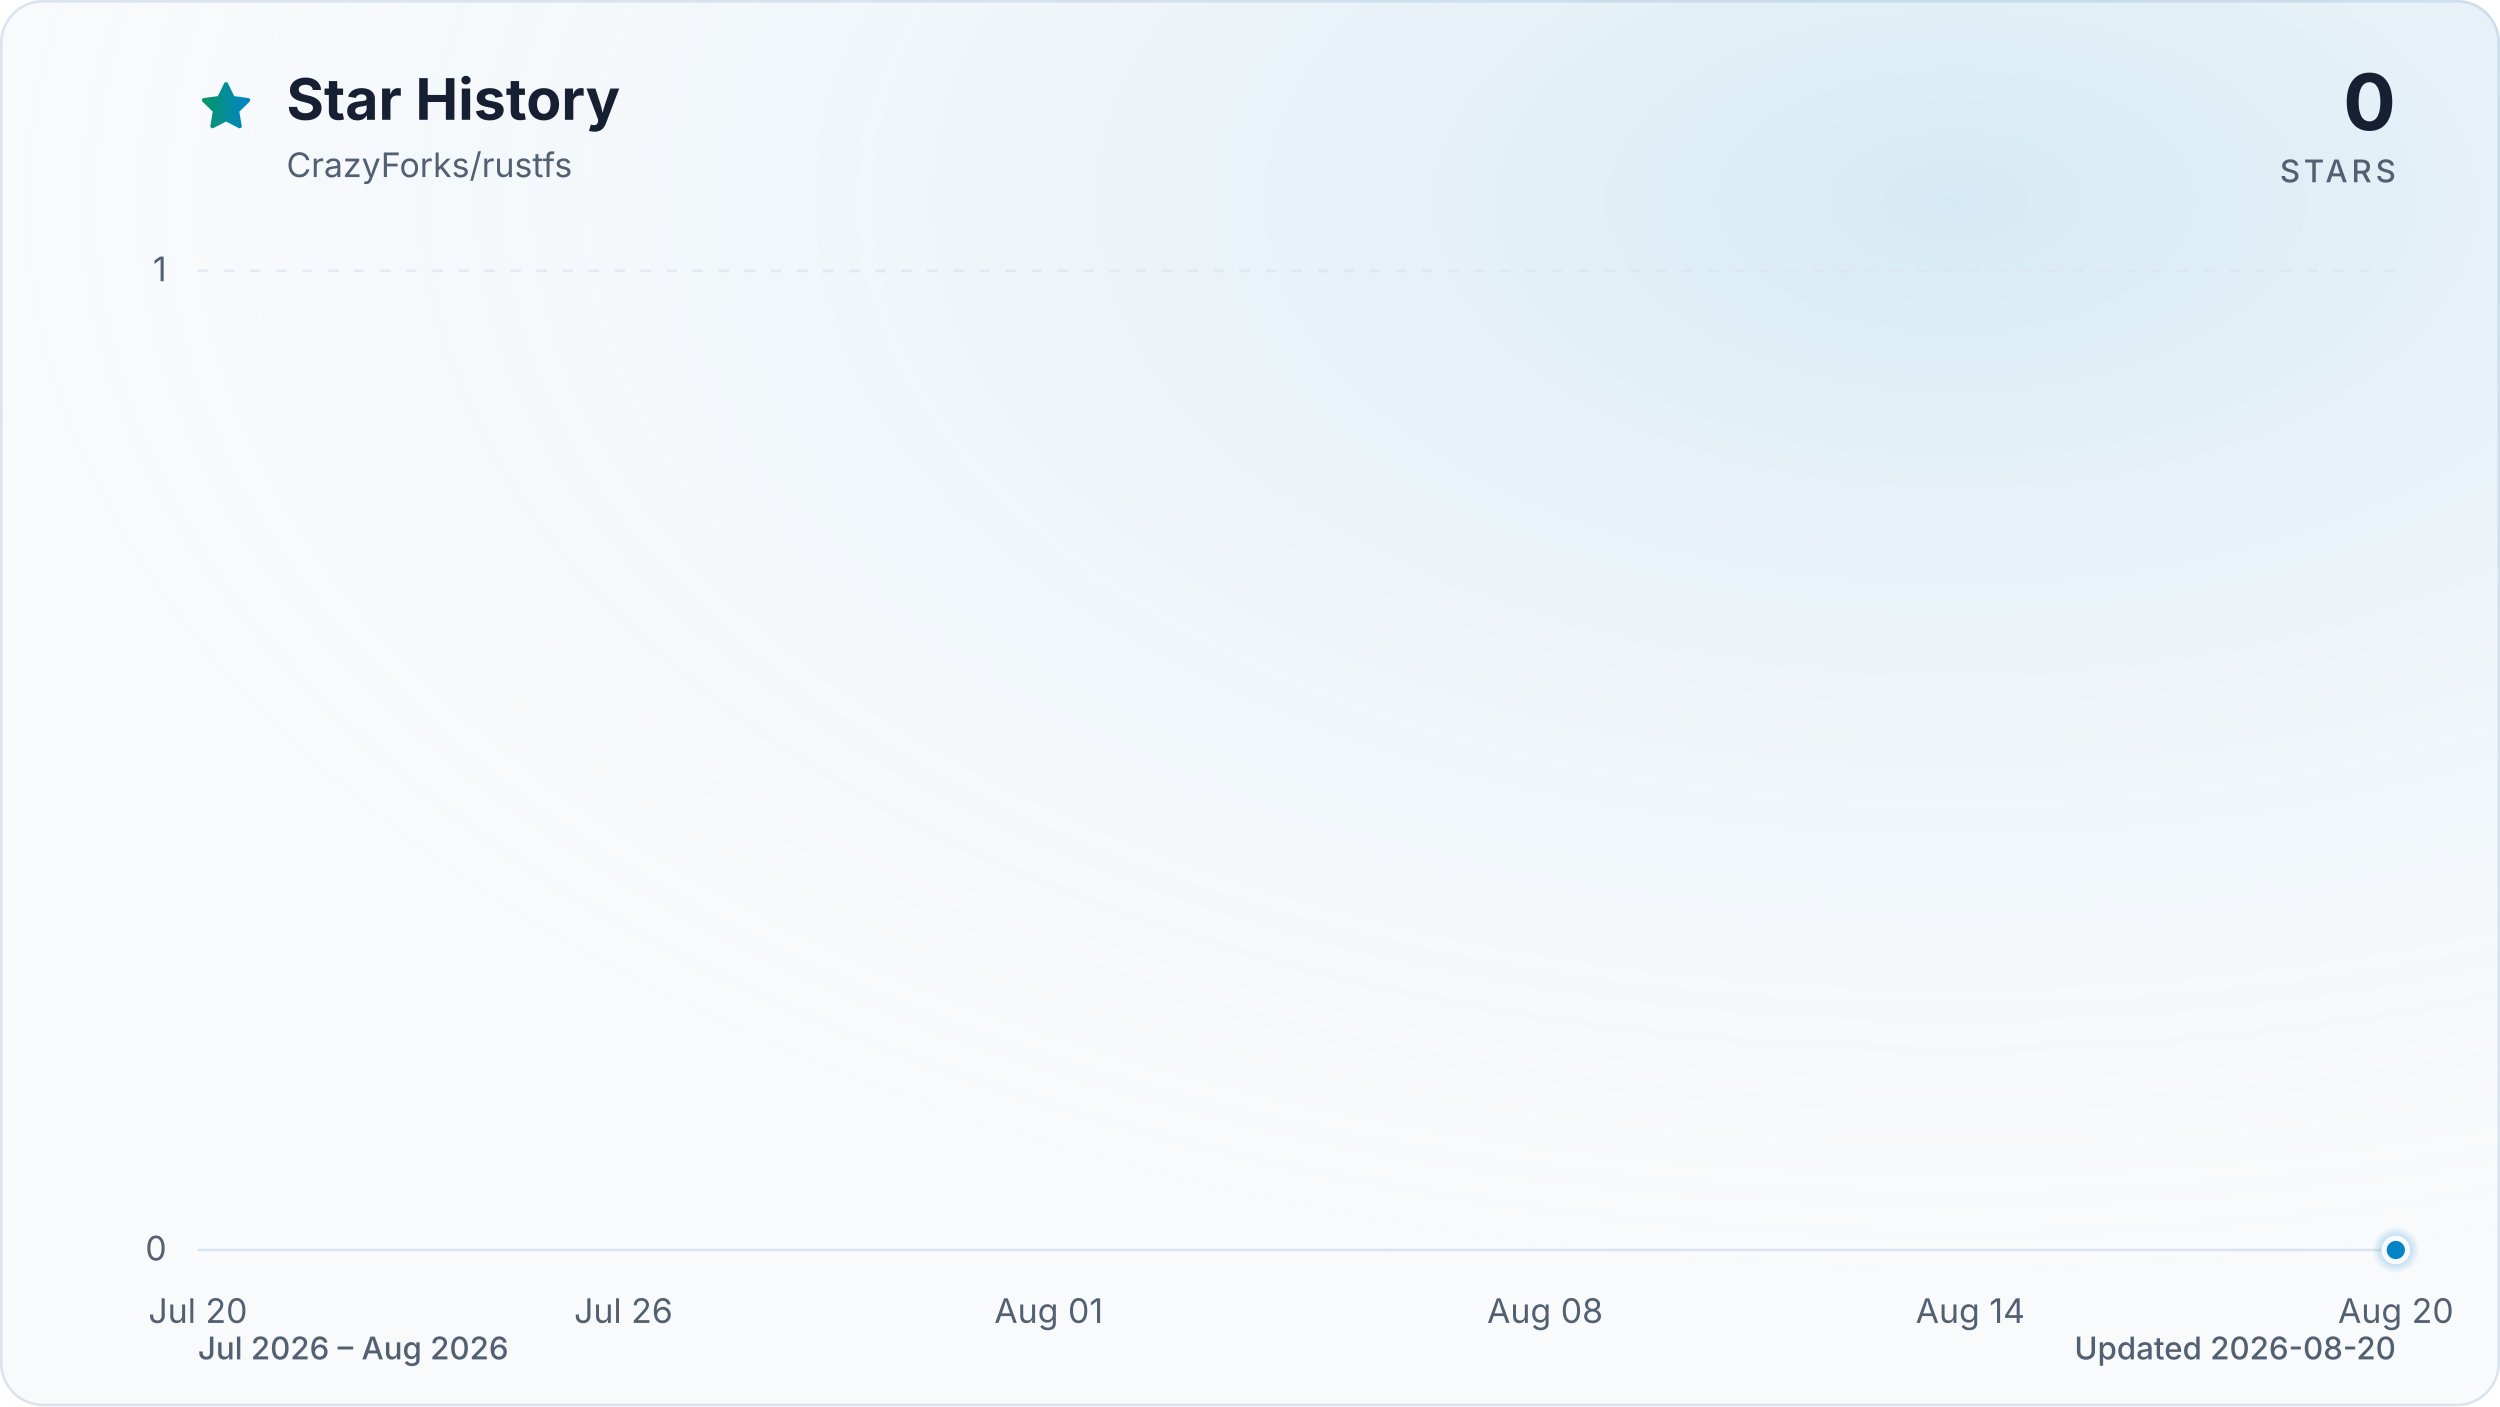
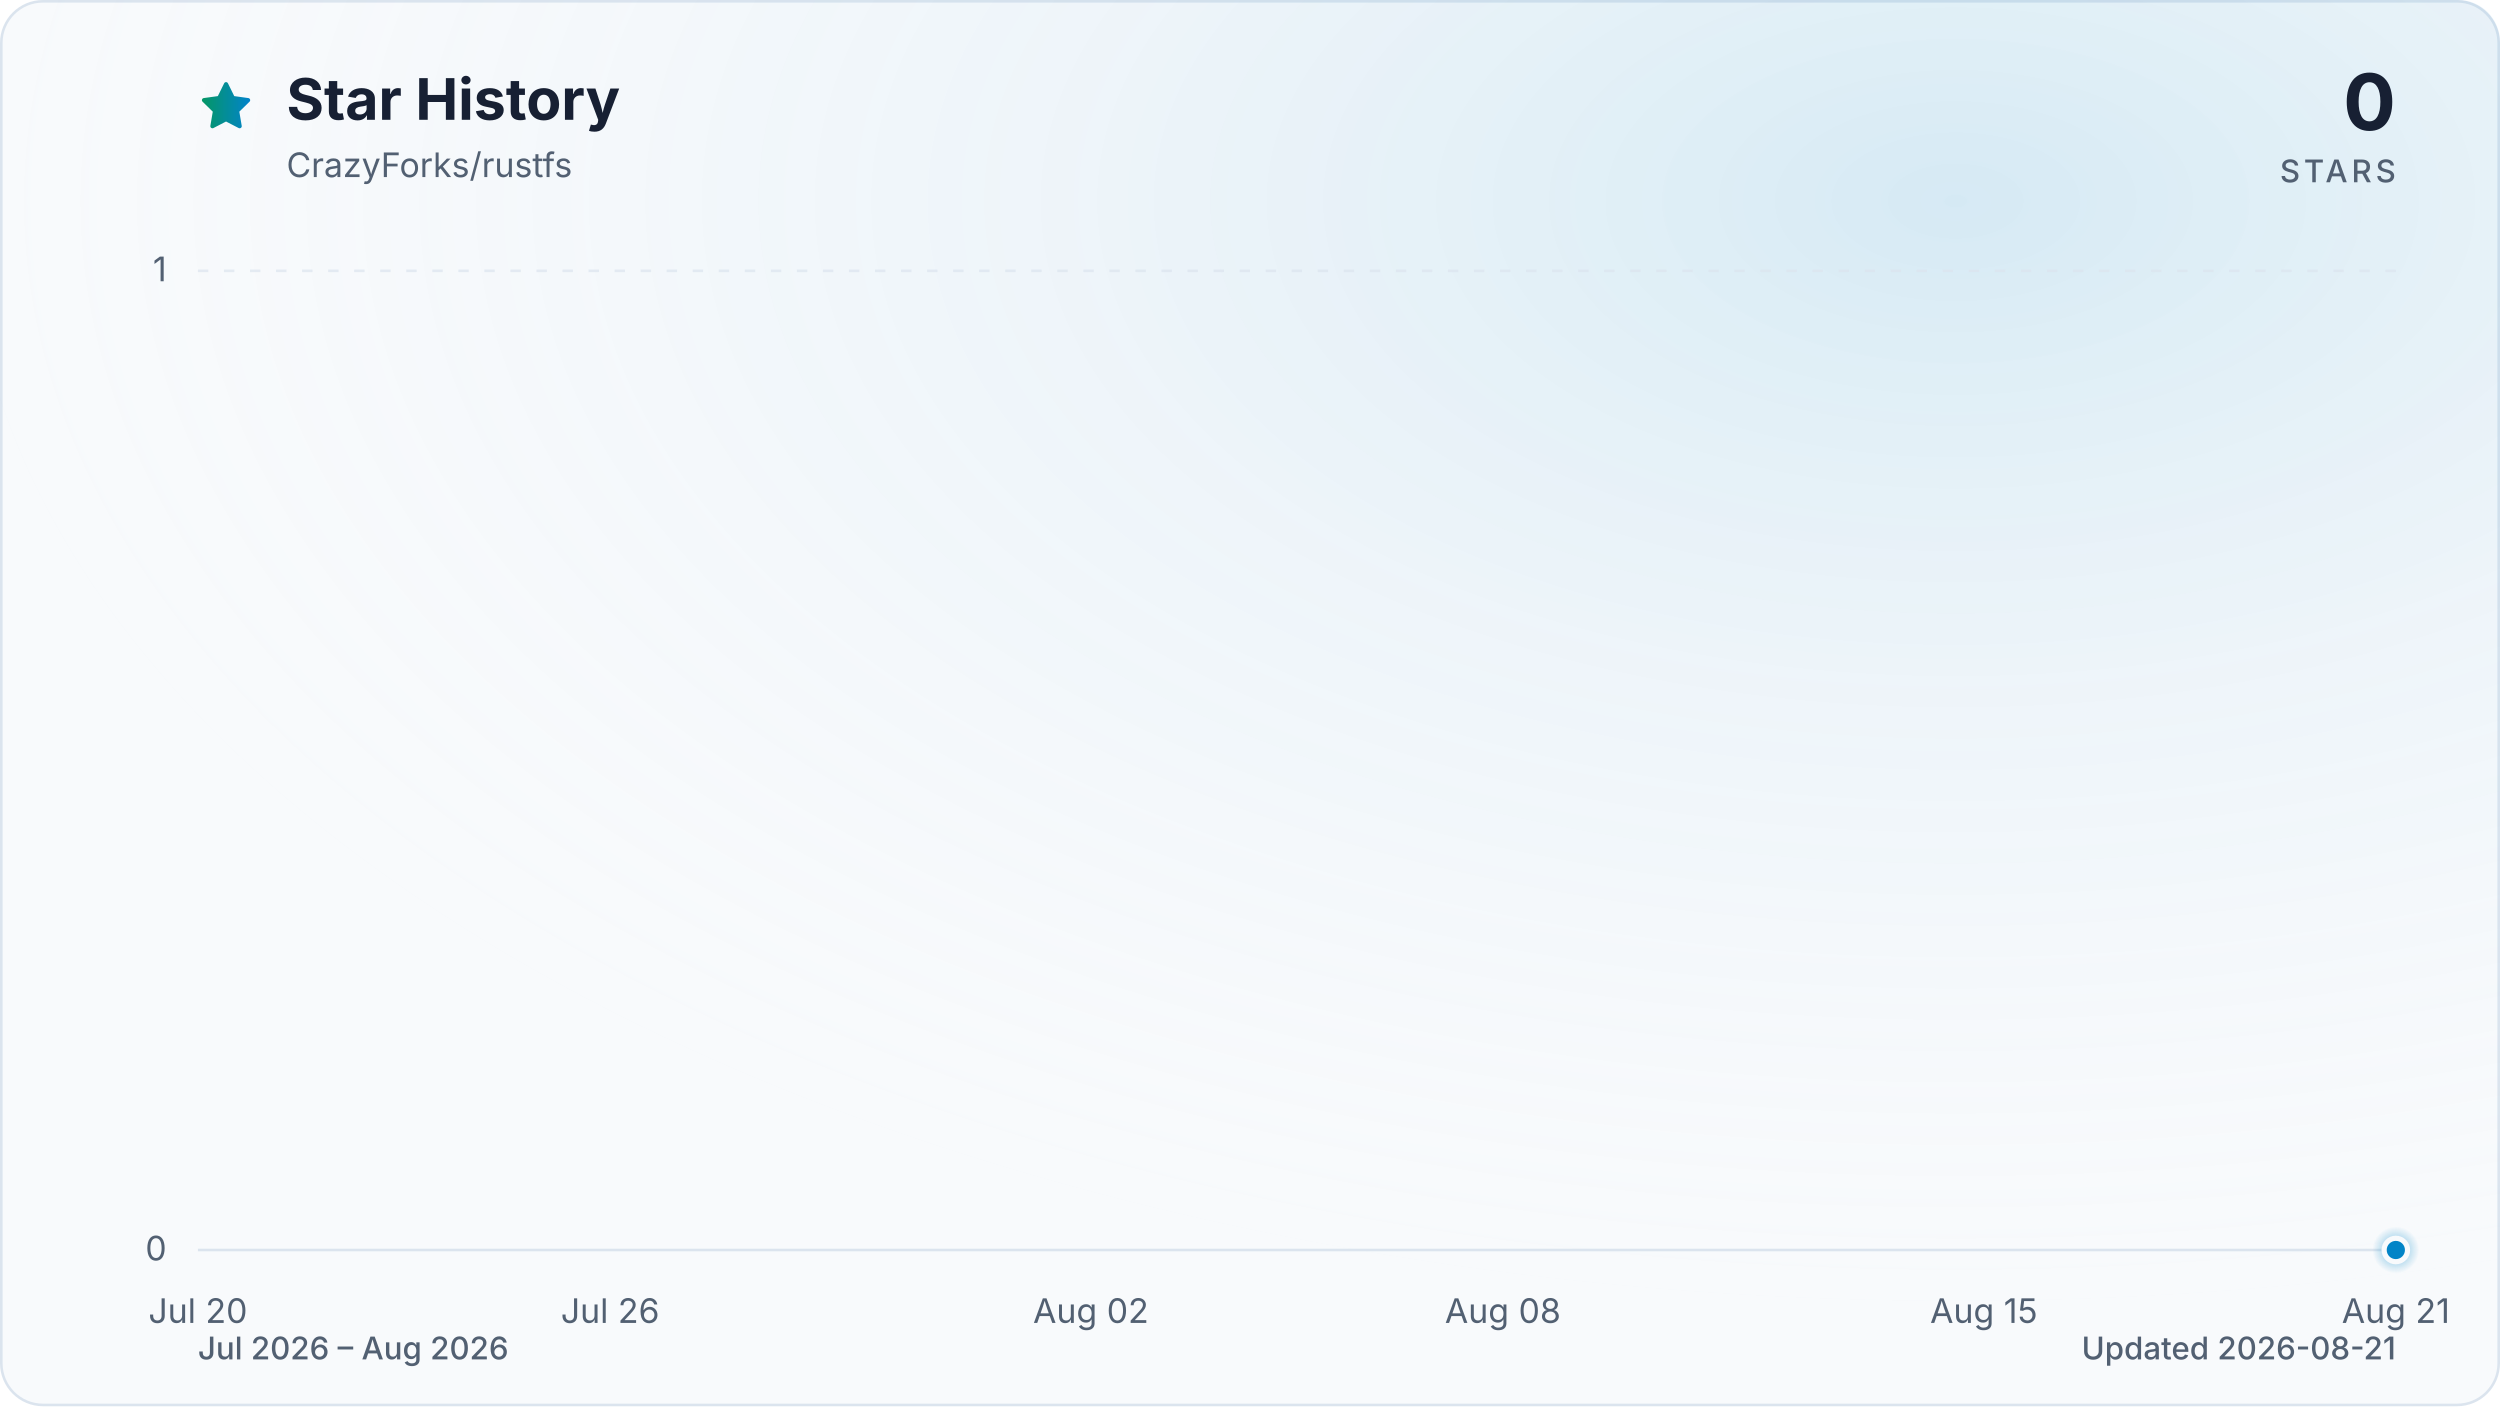
<svg xmlns="http://www.w3.org/2000/svg" viewBox="0 0 960 540" role="img" aria-labelledby="title description" data-style="gradient" data-variant="glow" data-animated="true">
  <defs>
    <linearGradient id="trend" x1="0" y1="0" x2="1" y2="0">
      <stop offset="0%" stop-color="#059669" />
      <stop offset="100%" stop-color="#0284c7" />
    </linearGradient>
    <linearGradient id="area" x1="0" y1="0" x2="0" y2="1">
      <stop offset="0%" stop-color="#059669" stop-opacity="0.30" />
      <stop offset="55%" stop-color="#0284c7" stop-opacity="0.10" />
      <stop offset="100%" stop-color="#0284c7" stop-opacity="0.01" />
    </linearGradient>
    <radialGradient id="marker-halo" cx="50%" cy="50%" r="50%">
      <stop offset="0%" stop-color="#0284c7" stop-opacity="0.55" />
      <stop offset="100%" stop-color="#0284c7" stop-opacity="0" />
    </radialGradient>
    <radialGradient id="surface-glow" cx="78%" cy="14%" r="80%">
      <stop offset="0%" stop-color="#0284c7" stop-opacity="0.14" />
      <stop offset="100%" stop-color="#f8fafc" stop-opacity="0" />
    </radialGradient>
    <filter id="trend-glow" x="-20%" y="-20%" width="140%" height="140%">
      <feGaussianBlur stdDeviation="7" />
    </filter>
  </defs>
  <style>
.trend-enter{transform-box:fill-box;transform-origin:center;animation:trend-enter 520ms cubic-bezier(0.16,1,0.3,1)}
.marker-enter{transform-box:fill-box;transform-origin:center;animation:marker-enter 320ms cubic-bezier(0.16,1,0.3,1) 200ms both}
.marker-pulse{transform-box:fill-box;transform-origin:center;animation:marker-pulse 2.6s ease-out infinite}
@keyframes trend-enter{from{opacity:.35;transform:translateY(10px)}to{opacity:1;transform:translateY(0)}}
@keyframes marker-enter{from{opacity:0;transform:scale(.4)}to{opacity:1;transform:scale(1)}}
@keyframes marker-pulse{0%{opacity:.5;transform:scale(.7)}70%,100%{opacity:0;transform:scale(2.1)}}
@media (prefers-reduced-motion:reduce){.trend-enter,.marker-enter,.marker-pulse{animation:none!important}}
@media (prefers-reduced-motion:reduce){.marker-pulse{opacity:0}}
</style>
  <rect x="0.5" y="0.5" width="959" height="539" fill="#f8fafc" stroke="#dbe4ee" stroke-width="1" rx="16" />
  <rect width="960" height="540" fill="url(#surface-glow)" rx="16" />
  <path d="M12 2.6l2.9 5.9 6.5.9-4.7 4.6 1.1 6.5-5.8-3-5.8 3 1.1-6.5-4.7-4.6 6.5-.9L12 2.6Z" transform="translate(76 30) scale(.9)" fill="url(#trend)" stroke="url(#trend)" stroke-width="1.8" stroke-linejoin="round" aria-hidden="true" />
  <text x="110" y="46" fill="#172033" font-family="ui-sans-serif, system-ui, -apple-system, BlinkMacSystemFont, 'Segoe UI', sans-serif" font-size="22" font-weight="700">Star History</text>
  <text x="110" y="68" fill="#526072" font-family="ui-sans-serif, system-ui, -apple-system, BlinkMacSystemFont, 'Segoe UI', sans-serif" font-size="13">CrazyForks/rustfs</text>
  <text x="920" y="50" fill="#172033" font-family="ui-sans-serif, system-ui, -apple-system, BlinkMacSystemFont, 'Segoe UI', sans-serif" font-size="30" font-weight="700" text-anchor="end">0</text>
  <text x="920" y="70" fill="#526072" font-family="ui-sans-serif, system-ui, -apple-system, BlinkMacSystemFont, 'Segoe UI', sans-serif" font-size="12" font-weight="500" letter-spacing="1.5" text-anchor="end">STARS</text>
  <line x1="76" y1="480.0" x2="920" y2="480.0" stroke="#dbe4ee" stroke-width="1" stroke-dasharray="0" opacity="1" />
  <text x="64" y="484.0" fill="#526072" font-family="ui-sans-serif, system-ui, -apple-system, BlinkMacSystemFont, 'Segoe UI', sans-serif" font-size="13" text-anchor="end">0</text>
  <line x1="76" y1="104.0" x2="920" y2="104.0" stroke="#dbe4ee" stroke-width="1" stroke-dasharray="4 6" opacity="0.7" />
  <text x="64" y="108.0" fill="#526072" font-family="ui-sans-serif, system-ui, -apple-system, BlinkMacSystemFont, 'Segoe UI', sans-serif" font-size="13" text-anchor="end">1</text>
  <text x="76.0" y="508" fill="#526072" font-family="ui-sans-serif, system-ui, -apple-system, BlinkMacSystemFont, 'Segoe UI', sans-serif" font-size="13" text-anchor="middle">Jul 20</text>
-   <text x="239.4" y="508" fill="#526072" font-family="ui-sans-serif, system-ui, -apple-system, BlinkMacSystemFont, 'Segoe UI', sans-serif" font-size="13" text-anchor="middle">Jul 26</text>
-   <text x="402.7" y="508" fill="#526072" font-family="ui-sans-serif, system-ui, -apple-system, BlinkMacSystemFont, 'Segoe UI', sans-serif" font-size="13" text-anchor="middle">Aug 01</text>
-   <text x="593.3" y="508" fill="#526072" font-family="ui-sans-serif, system-ui, -apple-system, BlinkMacSystemFont, 'Segoe UI', sans-serif" font-size="13" text-anchor="middle">Aug 08</text>
-   <text x="756.6" y="508" fill="#526072" font-family="ui-sans-serif, system-ui, -apple-system, BlinkMacSystemFont, 'Segoe UI', sans-serif" font-size="13" text-anchor="middle">Aug 14</text>
-   <text x="920.0" y="508" fill="#526072" font-family="ui-sans-serif, system-ui, -apple-system, BlinkMacSystemFont, 'Segoe UI', sans-serif" font-size="13" text-anchor="middle">Aug 20</text>
+   <text x="234.3" y="508" fill="#526072" font-family="ui-sans-serif, system-ui, -apple-system, BlinkMacSystemFont, 'Segoe UI', sans-serif" font-size="13" text-anchor="middle">Jul 26</text>
+   <text x="418.9" y="508" fill="#526072" font-family="ui-sans-serif, system-ui, -apple-system, BlinkMacSystemFont, 'Segoe UI', sans-serif" font-size="13" text-anchor="middle">Aug 02</text>
+   <text x="577.1" y="508" fill="#526072" font-family="ui-sans-serif, system-ui, -apple-system, BlinkMacSystemFont, 'Segoe UI', sans-serif" font-size="13" text-anchor="middle">Aug 08</text>
+   <text x="761.8" y="508" fill="#526072" font-family="ui-sans-serif, system-ui, -apple-system, BlinkMacSystemFont, 'Segoe UI', sans-serif" font-size="13" text-anchor="middle">Aug 15</text>
+   <text x="920.0" y="508" fill="#526072" font-family="ui-sans-serif, system-ui, -apple-system, BlinkMacSystemFont, 'Segoe UI', sans-serif" font-size="13" text-anchor="middle">Aug 21</text>
  <g class="trend-enter">
-     <path d="M 76.0 480.0 C 130.5 480.0, 184.9 480.0, 239.4 480.0 C 248.4 480.0, 257.5 480.0, 266.6 480.0 C 321.0 480.0, 375.5 480.0, 429.9 480.0 C 457.2 480.0, 484.4 480.0, 511.6 480.0 C 547.9 480.0, 584.2 480.0, 620.5 480.0 C 629.6 480.0, 638.7 480.0, 647.7 480.0 C 684.0 480.0, 720.3 480.0, 756.6 480.0 C 765.7 480.0, 774.8 480.0, 783.9 480.0 C 792.9 480.0, 802.0 480.0, 811.1 480.0 C 820.2 480.0, 829.2 480.0, 838.3 480.0 C 847.4 480.0, 856.5 480.0, 865.5 480.0 C 874.6 480.0, 883.7 480.0, 892.8 480.0 C 901.8 480.0, 910.9 480.0, 920.0 480.0 L 920.0 480.0 L 76.0 480.0 Z" fill="url(#area)" />
-     <path d="M 76.0 480.0 C 130.5 480.0, 184.9 480.0, 239.4 480.0 C 248.4 480.0, 257.5 480.0, 266.6 480.0 C 321.0 480.0, 375.5 480.0, 429.9 480.0 C 457.2 480.0, 484.4 480.0, 511.6 480.0 C 547.9 480.0, 584.2 480.0, 620.5 480.0 C 629.6 480.0, 638.7 480.0, 647.7 480.0 C 684.0 480.0, 720.3 480.0, 756.6 480.0 C 765.7 480.0, 774.8 480.0, 783.9 480.0 C 792.9 480.0, 802.0 480.0, 811.1 480.0 C 820.2 480.0, 829.2 480.0, 838.3 480.0 C 847.4 480.0, 856.5 480.0, 865.5 480.0 C 874.6 480.0, 883.7 480.0, 892.8 480.0 C 901.8 480.0, 910.9 480.0, 920.0 480.0" fill="none" stroke="url(#trend)" stroke-width="12" stroke-linecap="round" stroke-linejoin="round" opacity="0.16" filter="url(#trend-glow)" />
-     <path d="M 76.0 480.0 C 130.5 480.0, 184.9 480.0, 239.4 480.0 C 248.4 480.0, 257.5 480.0, 266.6 480.0 C 321.0 480.0, 375.5 480.0, 429.9 480.0 C 457.2 480.0, 484.4 480.0, 511.6 480.0 C 547.9 480.0, 584.2 480.0, 620.5 480.0 C 629.6 480.0, 638.7 480.0, 647.7 480.0 C 684.0 480.0, 720.3 480.0, 756.6 480.0 C 765.7 480.0, 774.8 480.0, 783.9 480.0 C 792.9 480.0, 802.0 480.0, 811.1 480.0 C 820.2 480.0, 829.2 480.0, 838.3 480.0 C 847.4 480.0, 856.5 480.0, 865.5 480.0 C 874.6 480.0, 883.7 480.0, 892.8 480.0 C 901.8 480.0, 910.9 480.0, 920.0 480.0" fill="none" stroke="url(#trend)" stroke-width="3" stroke-linecap="round" stroke-linejoin="round" />
+     <path d="M 76.0 480.0 C 128.8 480.0, 181.5 480.0, 234.3 480.0 C 243.0 480.0, 251.8 480.0, 260.6 480.0 C 313.4 480.0, 366.1 480.0, 418.9 480.0 C 445.3 480.0, 471.6 480.0, 498.0 480.0 C 533.2 480.0, 568.3 480.0, 603.5 480.0 C 612.3 480.0, 621.1 480.0, 629.9 480.0 C 665.0 480.0, 700.2 480.0, 735.4 480.0 C 744.2 480.0, 753.0 480.0, 761.8 480.0 C 770.5 480.0, 779.3 480.0, 788.1 480.0 C 796.9 480.0, 805.7 480.0, 814.5 480.0 C 823.3 480.0, 832.1 480.0, 840.9 480.0 C 849.7 480.0, 858.5 480.0, 867.3 480.0 C 876.0 480.0, 884.8 480.0, 893.6 480.0 C 902.4 480.0, 911.2 480.0, 920.0 480.0 L 920.0 480.0 L 76.0 480.0 Z" fill="url(#area)" />
+     <path d="M 76.0 480.0 C 128.8 480.0, 181.5 480.0, 234.3 480.0 C 243.0 480.0, 251.8 480.0, 260.6 480.0 C 313.4 480.0, 366.1 480.0, 418.9 480.0 C 445.3 480.0, 471.6 480.0, 498.0 480.0 C 533.2 480.0, 568.3 480.0, 603.5 480.0 C 612.3 480.0, 621.1 480.0, 629.9 480.0 C 665.0 480.0, 700.2 480.0, 735.4 480.0 C 744.2 480.0, 753.0 480.0, 761.8 480.0 C 770.5 480.0, 779.3 480.0, 788.1 480.0 C 796.9 480.0, 805.7 480.0, 814.5 480.0 C 823.3 480.0, 832.1 480.0, 840.9 480.0 C 849.7 480.0, 858.5 480.0, 867.3 480.0 C 876.0 480.0, 884.8 480.0, 893.6 480.0 C 902.4 480.0, 911.2 480.0, 920.0 480.0" fill="none" stroke="url(#trend)" stroke-width="12" stroke-linecap="round" stroke-linejoin="round" opacity="0.16" filter="url(#trend-glow)" />
+     <path d="M 76.0 480.0 C 128.8 480.0, 181.5 480.0, 234.3 480.0 C 243.0 480.0, 251.8 480.0, 260.6 480.0 C 313.4 480.0, 366.1 480.0, 418.9 480.0 C 445.3 480.0, 471.6 480.0, 498.0 480.0 C 533.2 480.0, 568.3 480.0, 603.5 480.0 C 612.3 480.0, 621.1 480.0, 629.9 480.0 C 665.0 480.0, 700.2 480.0, 735.4 480.0 C 744.2 480.0, 753.0 480.0, 761.8 480.0 C 770.5 480.0, 779.3 480.0, 788.1 480.0 C 796.9 480.0, 805.7 480.0, 814.5 480.0 C 823.3 480.0, 832.1 480.0, 840.9 480.0 C 849.7 480.0, 858.5 480.0, 867.3 480.0 C 876.0 480.0, 884.8 480.0, 893.6 480.0 C 902.4 480.0, 911.2 480.0, 920.0 480.0" fill="none" stroke="url(#trend)" stroke-width="3" stroke-linecap="round" stroke-linejoin="round" />
  </g>
  <g class="marker-enter">
    <circle class="marker-pulse" cx="920.0" cy="480.0" r="9" fill="url(#marker-halo)" />
    <circle cx="920.0" cy="480.0" r="4.5" fill="#0284c7" stroke="#f8fafc" stroke-width="2" />
  </g>
  <text x="76" y="522" fill="#526072" font-family="ui-sans-serif, system-ui, -apple-system, BlinkMacSystemFont, 'Segoe UI', sans-serif" font-size="12" font-weight="500">Jul 2026 – Aug 2026</text>
-   <text x="920" y="522" fill="#526072" font-family="ui-sans-serif, system-ui, -apple-system, BlinkMacSystemFont, 'Segoe UI', sans-serif" font-size="12" font-weight="500" text-anchor="end">Updated 2026-08-20</text>
+   <text x="920" y="522" fill="#526072" font-family="ui-sans-serif, system-ui, -apple-system, BlinkMacSystemFont, 'Segoe UI', sans-serif" font-size="12" font-weight="500" text-anchor="end">Updated 2026-08-21</text>
</svg>
